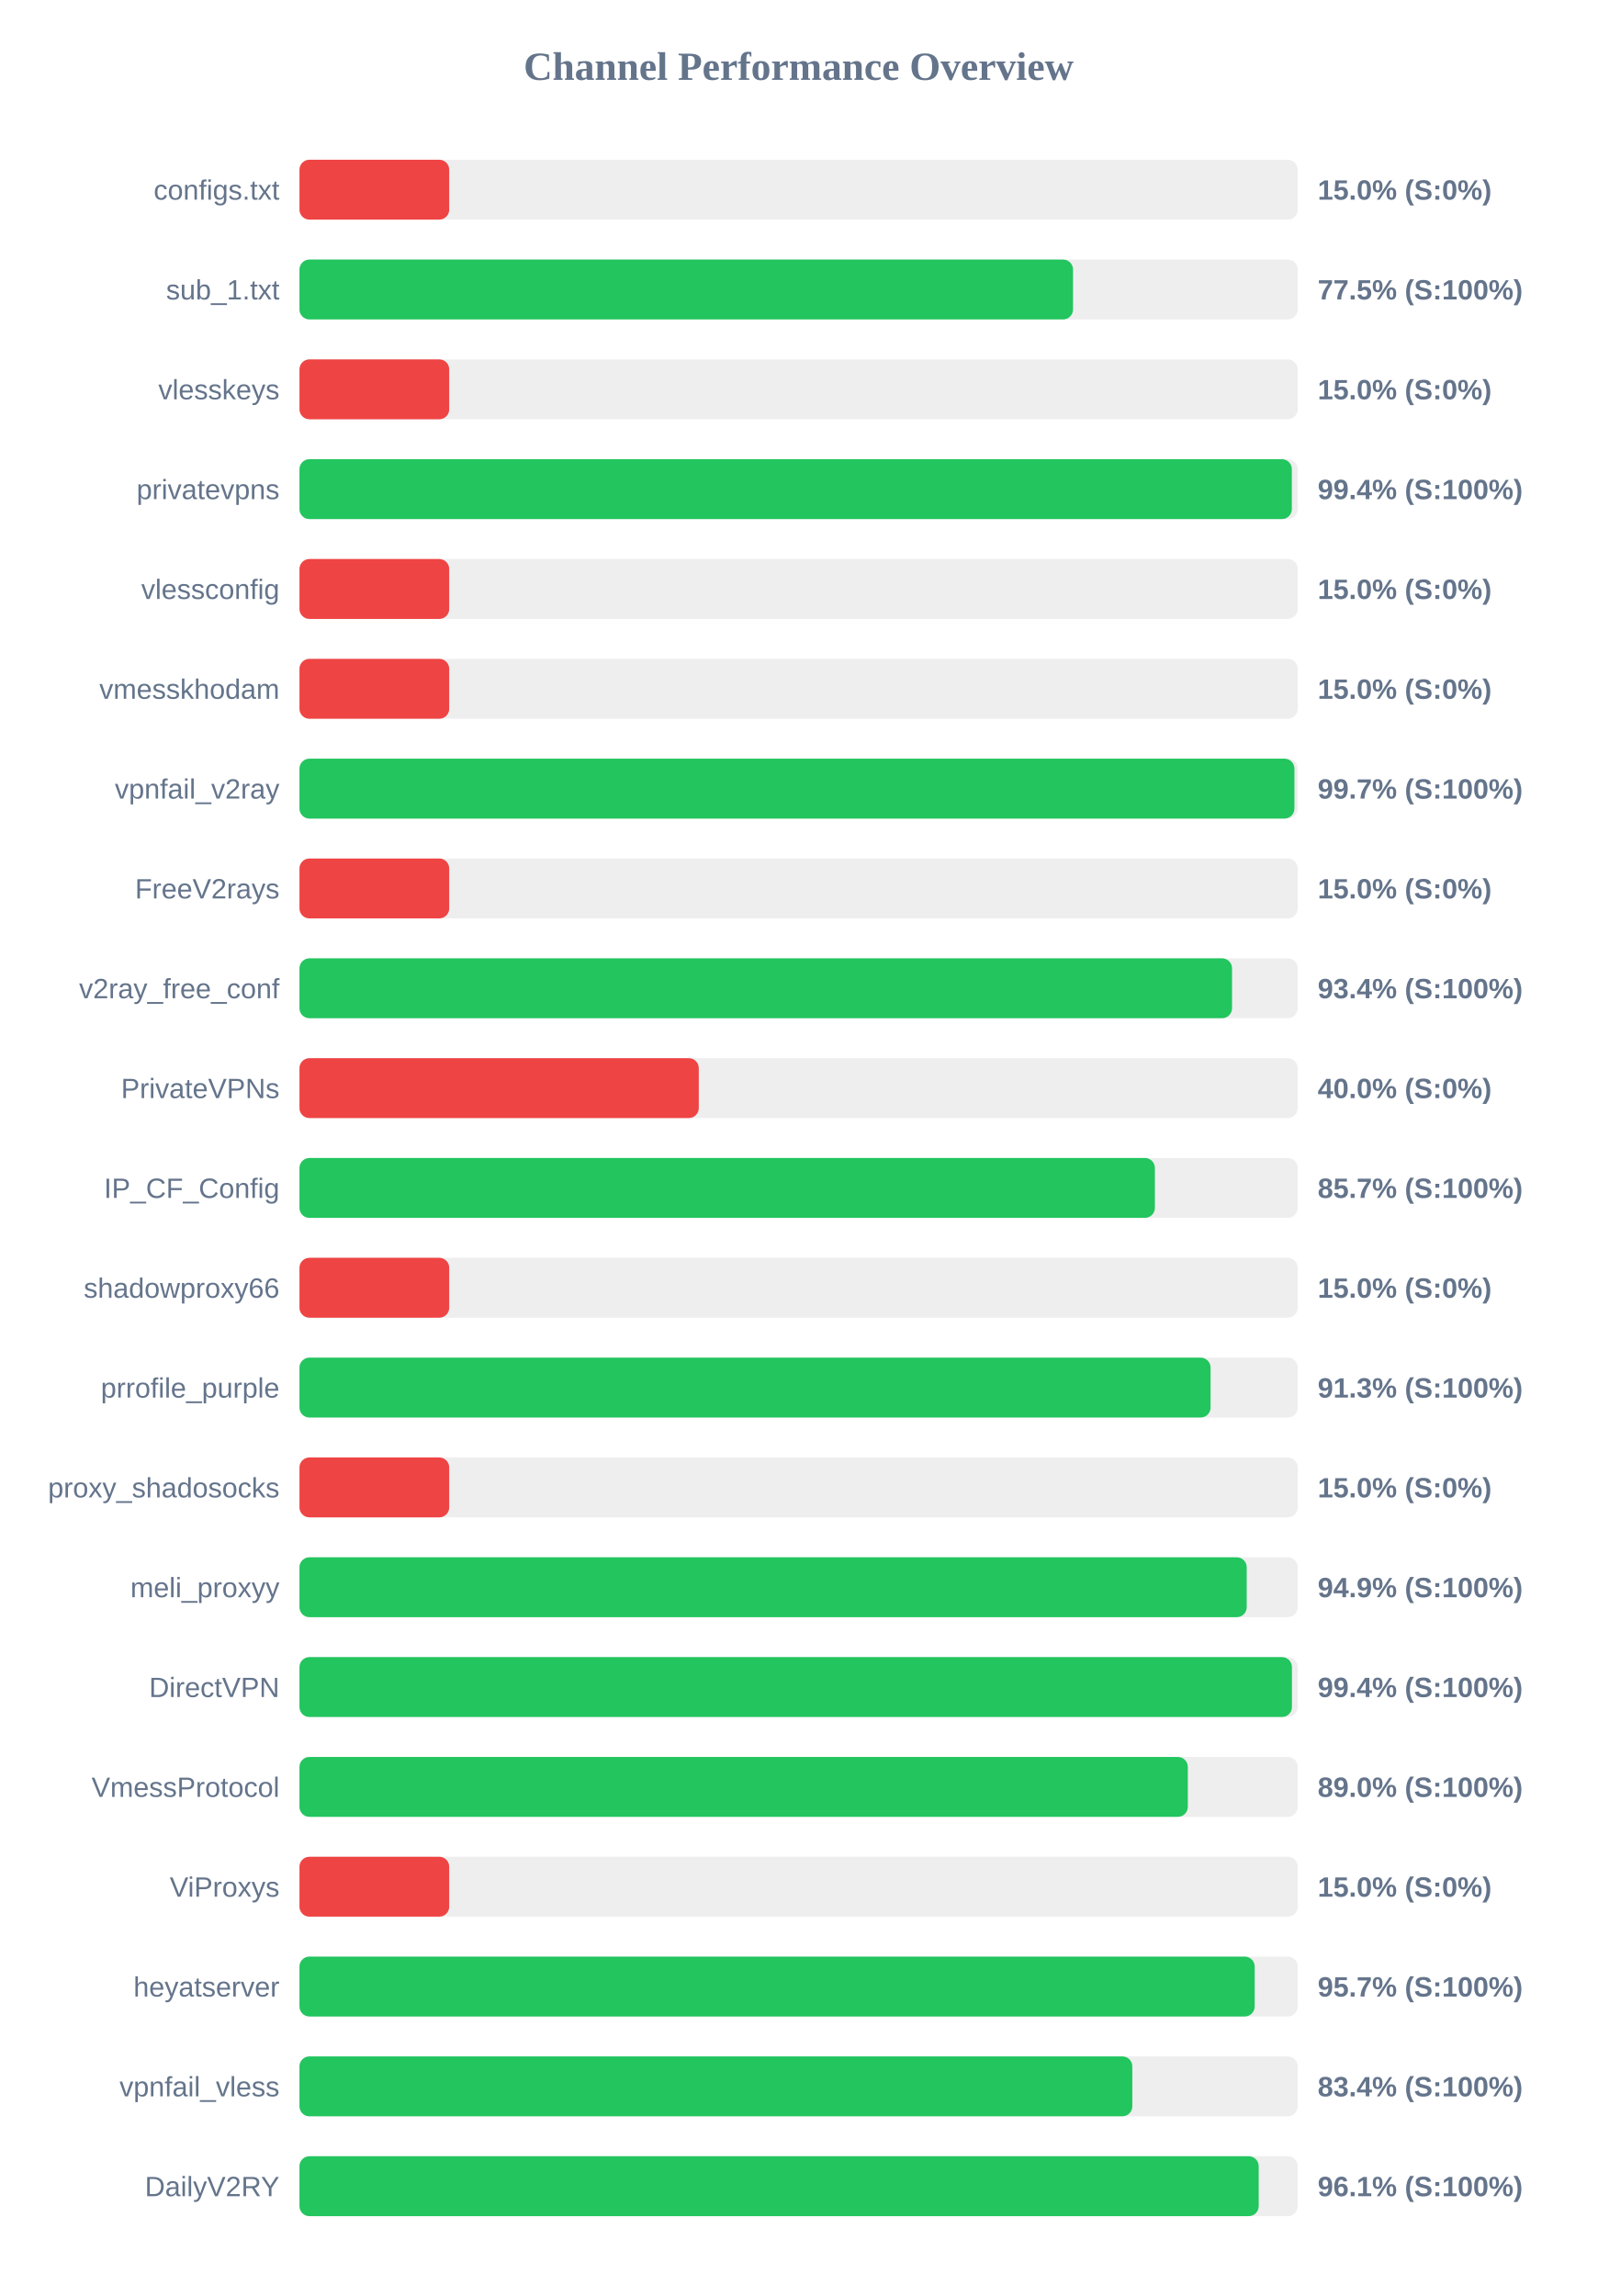
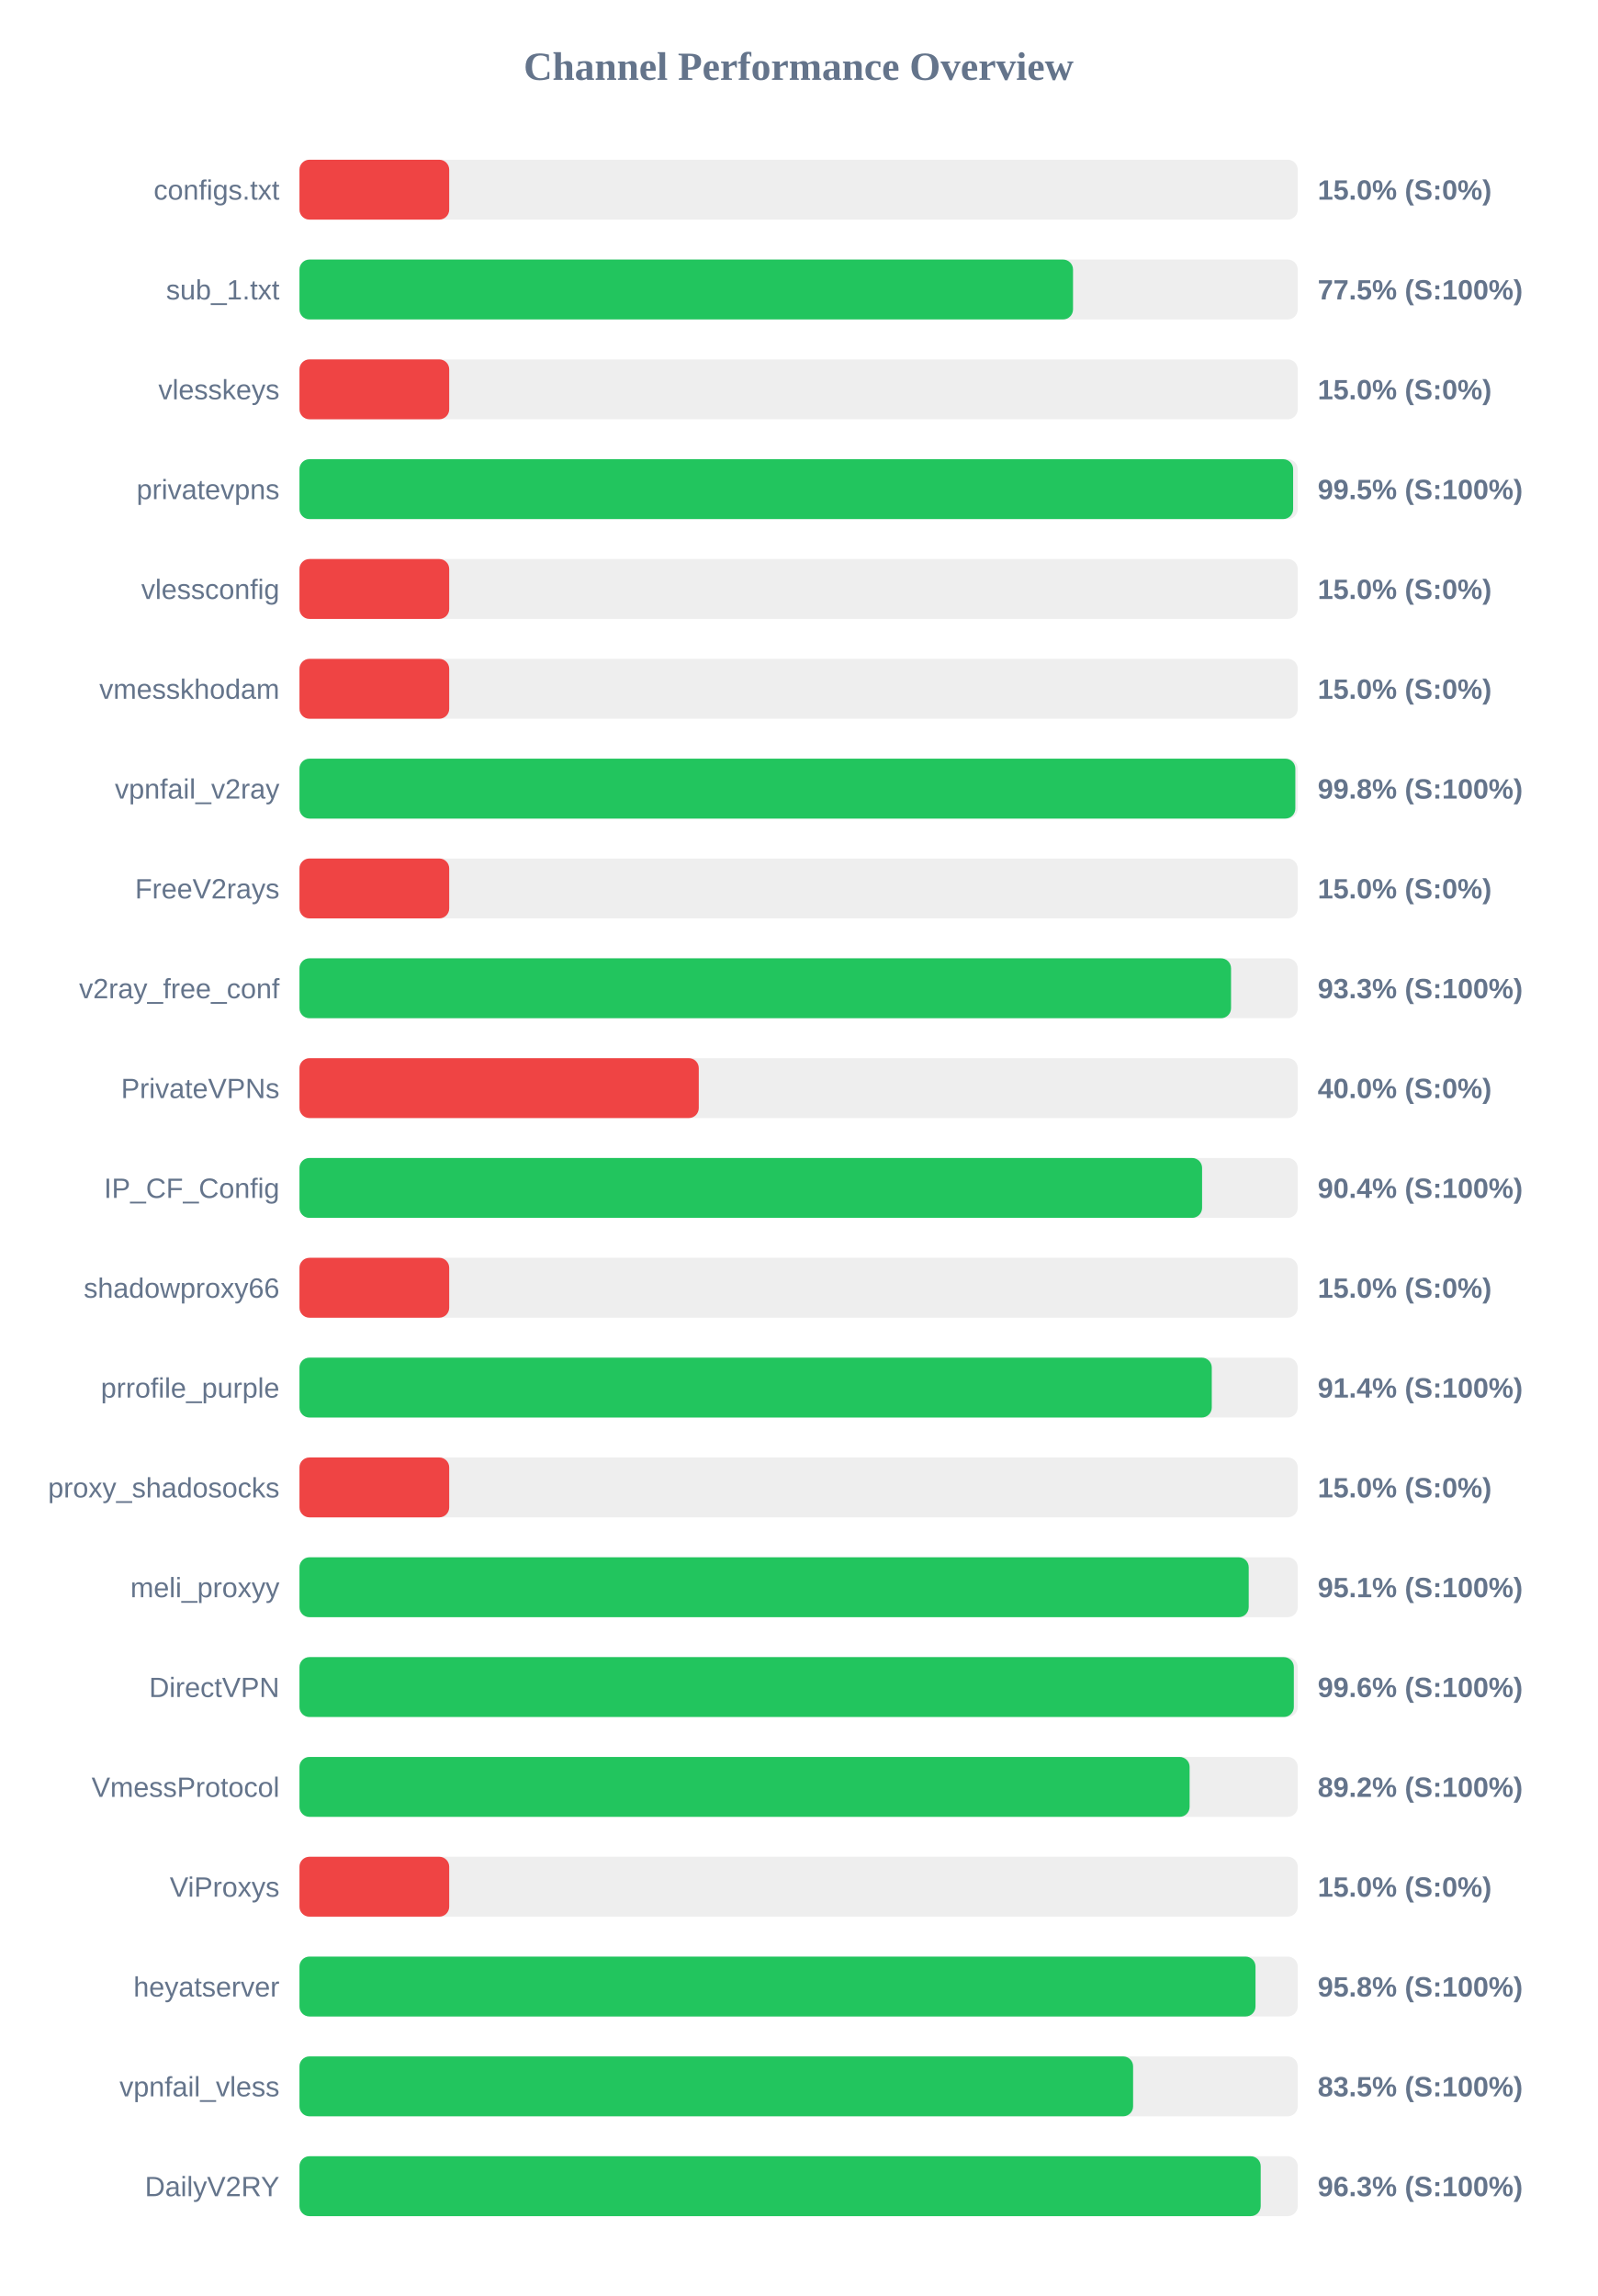
<svg xmlns="http://www.w3.org/2000/svg" width="800" height="1150" version="1.1">
  <style>
        .row { font: 14px Arial; fill: #64748b; }
        .score { font: bold 14px Arial; fill: #64748b; }
    </style>
  <text x="400" y="40" text-anchor="middle" font-size="20px" font-weight="bold" fill="#64748b">Channel Performance Overview</text>
  <rect x="150" y="80" width="500" height="30" fill="#eee" rx="5" />
  <rect x="150" y="80" width="75.0" height="30" fill="#ef4444" rx="5" />
  <text x="140" y="100" text-anchor="end" class="row">configs.txt</text>
  <text x="660" y="100" text-anchor="start" class="score">15.0% (S:0%)</text>
  <rect x="150" y="130" width="500" height="30" fill="#eee" rx="5" />
  <rect x="150" y="130" width="387.45" height="30" fill="#22c55e" rx="5" />
  <text x="140" y="150" text-anchor="end" class="row">sub_1.txt</text>
  <text x="660" y="150" text-anchor="start" class="score">77.5% (S:100%)</text>
  <rect x="150" y="180" width="500" height="30" fill="#eee" rx="5" />
  <rect x="150" y="180" width="75.0" height="30" fill="#ef4444" rx="5" />
  <text x="140" y="200" text-anchor="end" class="row">vlesskeys</text>
  <text x="660" y="200" text-anchor="start" class="score">15.0% (S:0%)</text>
  <rect x="150" y="230" width="500" height="30" fill="#eee" rx="5" />
-   <rect x="150" y="230" width="497.05" height="30" fill="#22c55e" rx="5" />
+   <rect x="150" y="230" width="497.7" height="30" fill="#22c55e" rx="5" />
  <text x="140" y="250" text-anchor="end" class="row">privatevpns</text>
-   <text x="660" y="250" text-anchor="start" class="score">99.4% (S:100%)</text>
+   <text x="660" y="250" text-anchor="start" class="score">99.5% (S:100%)</text>
  <rect x="150" y="280" width="500" height="30" fill="#eee" rx="5" />
  <rect x="150" y="280" width="75.0" height="30" fill="#ef4444" rx="5" />
  <text x="140" y="300" text-anchor="end" class="row">vlessconfig</text>
  <text x="660" y="300" text-anchor="start" class="score">15.0% (S:0%)</text>
  <rect x="150" y="330" width="500" height="30" fill="#eee" rx="5" />
  <rect x="150" y="330" width="75.0" height="30" fill="#ef4444" rx="5" />
  <text x="140" y="350" text-anchor="end" class="row">vmesskhodam</text>
  <text x="660" y="350" text-anchor="start" class="score">15.0% (S:0%)</text>
  <rect x="150" y="380" width="500" height="30" fill="#eee" rx="5" />
-   <rect x="150" y="380" width="498.35" height="30" fill="#22c55e" rx="5" />
+   <rect x="150" y="380" width="498.8" height="30" fill="#22c55e" rx="5" />
  <text x="140" y="400" text-anchor="end" class="row">vpnfail_v2ray</text>
-   <text x="660" y="400" text-anchor="start" class="score">99.7% (S:100%)</text>
+   <text x="660" y="400" text-anchor="start" class="score">99.8% (S:100%)</text>
  <rect x="150" y="430" width="500" height="30" fill="#eee" rx="5" />
  <rect x="150" y="430" width="75.0" height="30" fill="#ef4444" rx="5" />
  <text x="140" y="450" text-anchor="end" class="row">FreeV2rays</text>
  <text x="660" y="450" text-anchor="start" class="score">15.0% (S:0%)</text>
  <rect x="150" y="480" width="500" height="30" fill="#eee" rx="5" />
-   <rect x="150" y="480" width="467.1" height="30" fill="#22c55e" rx="5" />
+   <rect x="150" y="480" width="466.6" height="30" fill="#22c55e" rx="5" />
  <text x="140" y="500" text-anchor="end" class="row">v2ray_free_conf</text>
-   <text x="660" y="500" text-anchor="start" class="score">93.4% (S:100%)</text>
+   <text x="660" y="500" text-anchor="start" class="score">93.3% (S:100%)</text>
  <rect x="150" y="530" width="500" height="30" fill="#eee" rx="5" />
  <rect x="150" y="530" width="200.0" height="30" fill="#ef4444" rx="5" />
  <text x="140" y="550" text-anchor="end" class="row">PrivateVPNs</text>
  <text x="660" y="550" text-anchor="start" class="score">40.0% (S:0%)</text>
  <rect x="150" y="580" width="500" height="30" fill="#eee" rx="5" />
-   <rect x="150" y="580" width="428.45" height="30" fill="#22c55e" rx="5" />
+   <rect x="150" y="580" width="452.1" height="30" fill="#22c55e" rx="5" />
  <text x="140" y="600" text-anchor="end" class="row">IP_CF_Config</text>
-   <text x="660" y="600" text-anchor="start" class="score">85.7% (S:100%)</text>
+   <text x="660" y="600" text-anchor="start" class="score">90.4% (S:100%)</text>
  <rect x="150" y="630" width="500" height="30" fill="#eee" rx="5" />
  <rect x="150" y="630" width="75.0" height="30" fill="#ef4444" rx="5" />
  <text x="140" y="650" text-anchor="end" class="row">shadowproxy66</text>
  <text x="660" y="650" text-anchor="start" class="score">15.0% (S:0%)</text>
  <rect x="150" y="680" width="500" height="30" fill="#eee" rx="5" />
-   <rect x="150" y="680" width="456.35" height="30" fill="#22c55e" rx="5" />
+   <rect x="150" y="680" width="456.95" height="30" fill="#22c55e" rx="5" />
  <text x="140" y="700" text-anchor="end" class="row">prrofile_purple</text>
-   <text x="660" y="700" text-anchor="start" class="score">91.3% (S:100%)</text>
+   <text x="660" y="700" text-anchor="start" class="score">91.4% (S:100%)</text>
  <rect x="150" y="730" width="500" height="30" fill="#eee" rx="5" />
  <rect x="150" y="730" width="75.0" height="30" fill="#ef4444" rx="5" />
  <text x="140" y="750" text-anchor="end" class="row">proxy_shadosocks</text>
  <text x="660" y="750" text-anchor="start" class="score">15.0% (S:0%)</text>
  <rect x="150" y="780" width="500" height="30" fill="#eee" rx="5" />
-   <rect x="150" y="780" width="474.45" height="30" fill="#22c55e" rx="5" />
+   <rect x="150" y="780" width="475.45" height="30" fill="#22c55e" rx="5" />
  <text x="140" y="800" text-anchor="end" class="row">meli_proxyy</text>
-   <text x="660" y="800" text-anchor="start" class="score">94.9% (S:100%)</text>
+   <text x="660" y="800" text-anchor="start" class="score">95.1% (S:100%)</text>
  <rect x="150" y="830" width="500" height="30" fill="#eee" rx="5" />
-   <rect x="150" y="830" width="497.1" height="30" fill="#22c55e" rx="5" />
+   <rect x="150" y="830" width="498.05" height="30" fill="#22c55e" rx="5" />
  <text x="140" y="850" text-anchor="end" class="row">DirectVPN</text>
-   <text x="660" y="850" text-anchor="start" class="score">99.4% (S:100%)</text>
+   <text x="660" y="850" text-anchor="start" class="score">99.6% (S:100%)</text>
  <rect x="150" y="880" width="500" height="30" fill="#eee" rx="5" />
-   <rect x="150" y="880" width="444.95" height="30" fill="#22c55e" rx="5" />
+   <rect x="150" y="880" width="445.85" height="30" fill="#22c55e" rx="5" />
  <text x="140" y="900" text-anchor="end" class="row">VmessProtocol</text>
-   <text x="660" y="900" text-anchor="start" class="score">89.0% (S:100%)</text>
+   <text x="660" y="900" text-anchor="start" class="score">89.2% (S:100%)</text>
  <rect x="150" y="930" width="500" height="30" fill="#eee" rx="5" />
  <rect x="150" y="930" width="75.0" height="30" fill="#ef4444" rx="5" />
  <text x="140" y="950" text-anchor="end" class="row">ViProxys</text>
  <text x="660" y="950" text-anchor="start" class="score">15.0% (S:0%)</text>
  <rect x="150" y="980" width="500" height="30" fill="#eee" rx="5" />
-   <rect x="150" y="980" width="478.45" height="30" fill="#22c55e" rx="5" />
+   <rect x="150" y="980" width="478.85" height="30" fill="#22c55e" rx="5" />
  <text x="140" y="1000" text-anchor="end" class="row">heyatserver</text>
-   <text x="660" y="1000" text-anchor="start" class="score">95.7% (S:100%)</text>
+   <text x="660" y="1000" text-anchor="start" class="score">95.8% (S:100%)</text>
  <rect x="150" y="1030" width="500" height="30" fill="#eee" rx="5" />
-   <rect x="150" y="1030" width="417.15" height="30" fill="#22c55e" rx="5" />
+   <rect x="150" y="1030" width="417.55" height="30" fill="#22c55e" rx="5" />
  <text x="140" y="1050" text-anchor="end" class="row">vpnfail_vless</text>
-   <text x="660" y="1050" text-anchor="start" class="score">83.4% (S:100%)</text>
+   <text x="660" y="1050" text-anchor="start" class="score">83.5% (S:100%)</text>
  <rect x="150" y="1080" width="500" height="30" fill="#eee" rx="5" />
-   <rect x="150" y="1080" width="480.45" height="30" fill="#22c55e" rx="5" />
+   <rect x="150" y="1080" width="481.45" height="30" fill="#22c55e" rx="5" />
  <text x="140" y="1100" text-anchor="end" class="row">DailyV2RY</text>
-   <text x="660" y="1100" text-anchor="start" class="score">96.1% (S:100%)</text>
+   <text x="660" y="1100" text-anchor="start" class="score">96.3% (S:100%)</text>
</svg>
